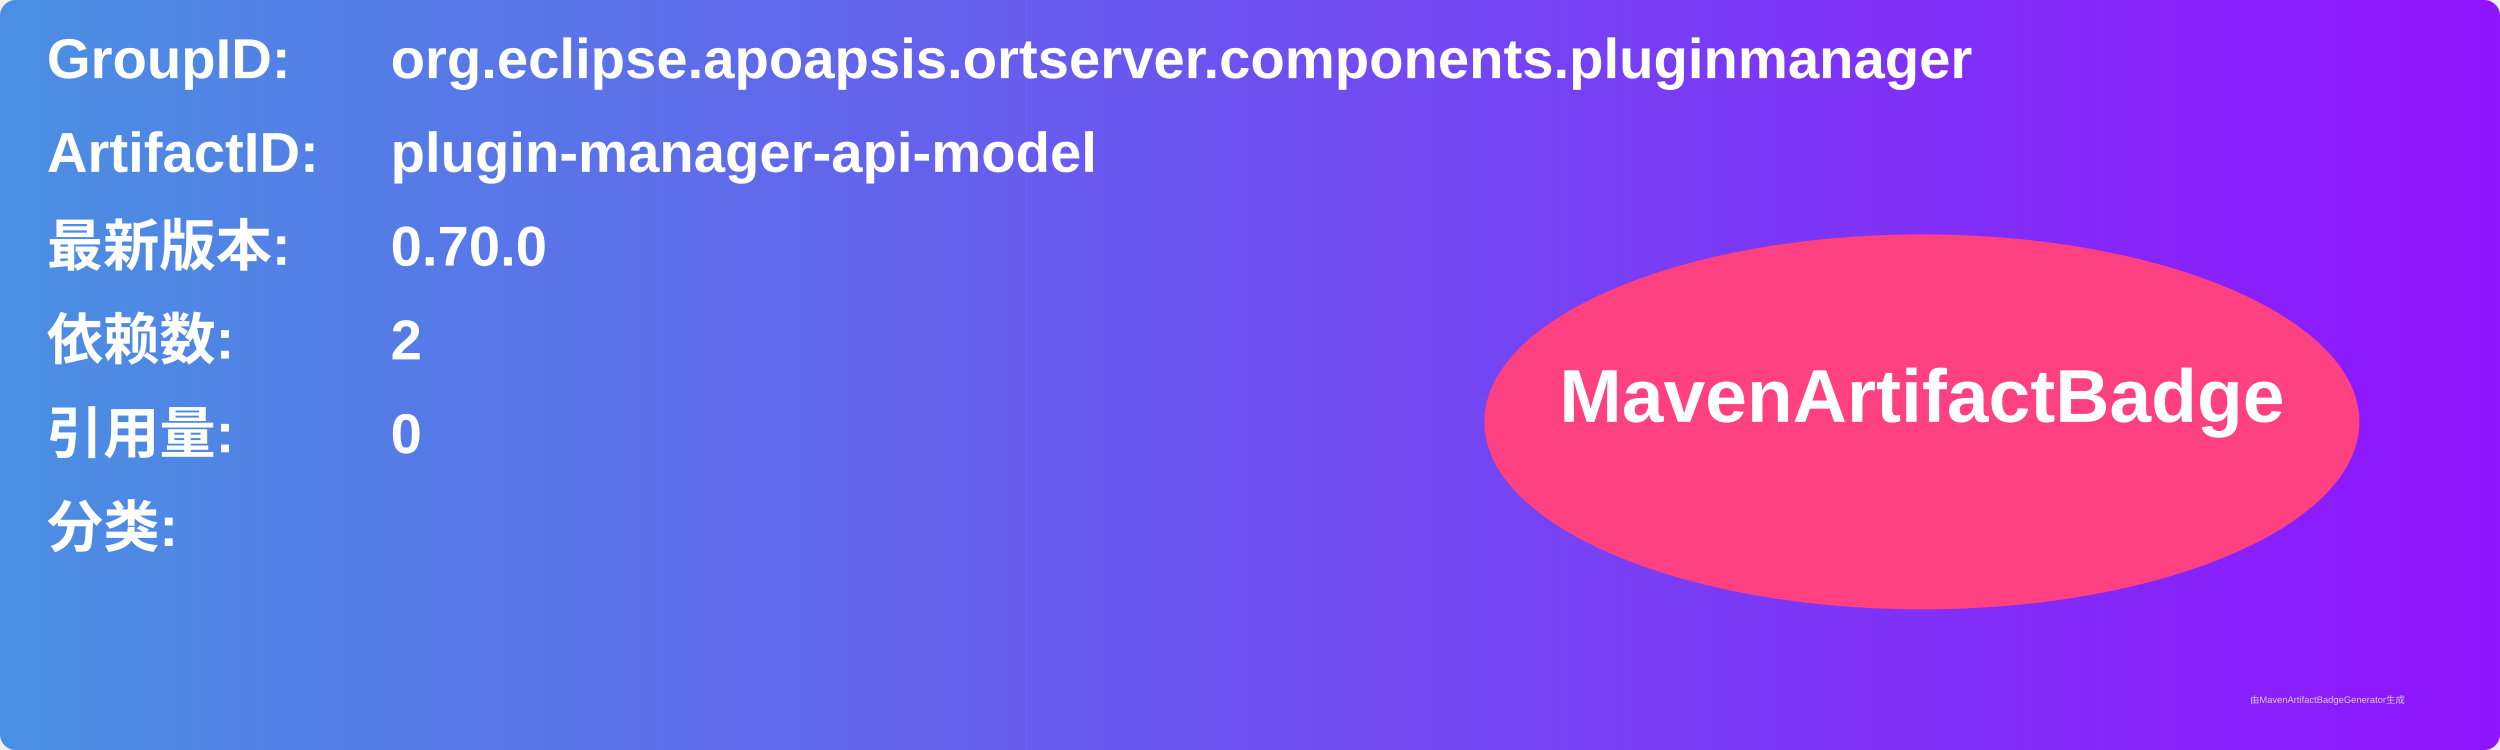
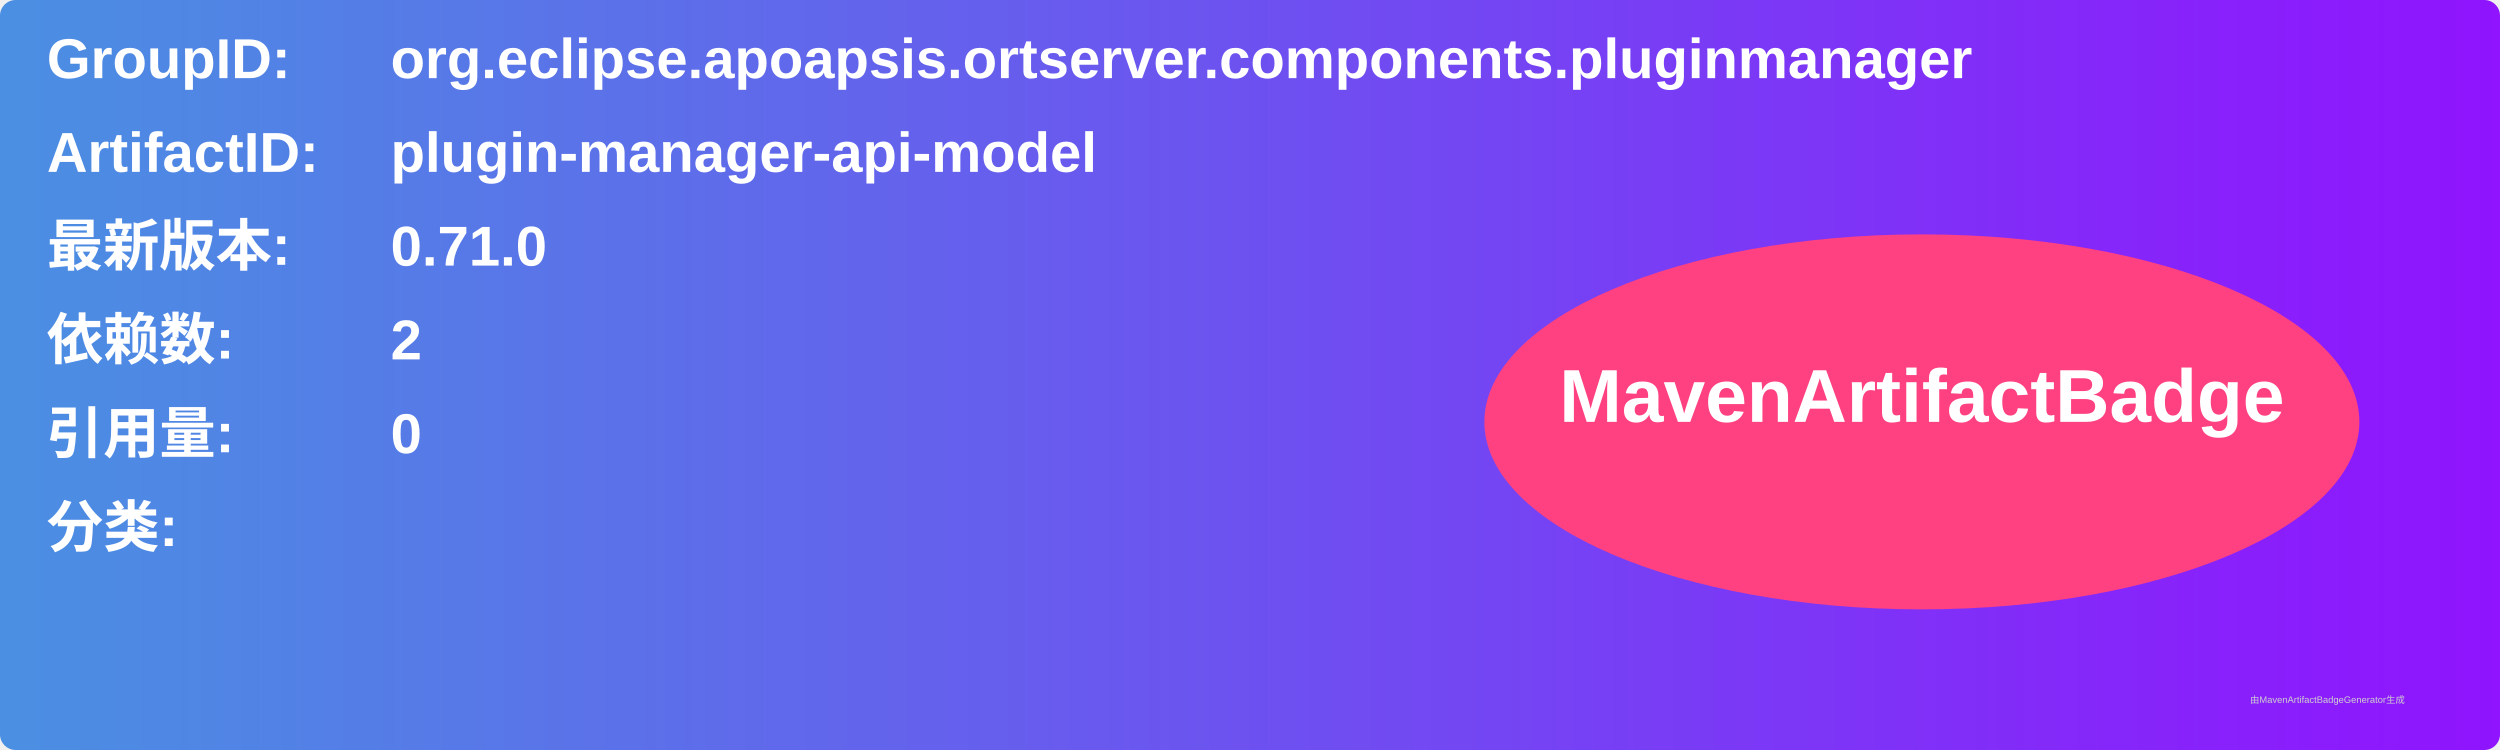
<svg xmlns="http://www.w3.org/2000/svg" width="800" height="240" viewBox="0 0 800 240">
  <linearGradient id="grad" x1="0%" y1="0%" x2="100%" y2="0%">
    <stop offset="0%" stop-color="#4a90e2" />
    <stop offset="100%" stop-color="#9013fe" />
  </linearGradient>
  <rect width="100%" height="100%" rx="5" ry="5" fill="url(#grad)" />
  <g transform="translate(15, 15)">
    <text x="0" y="10" font-family="Arial" font-size="18" fill="white" font-weight="bold" width="260">GroupID:</text>
    <text x="110" y="10" font-family="Arial" font-size="18" fill="white" font-weight="bold" width="460">org.eclipse.apoapsis.ortserver.components.pluginmanager</text>
    <text x="0" y="40" font-family="Arial" font-size="18" fill="white" font-weight="bold" width="260">ArtifactID:</text>
    <text x="110" y="40" font-family="Arial" font-size="18" fill="white" font-weight="bold" width="460">plugin-manager-api-model</text>
    <text x="0" y="70" font-family="Arial" font-size="18" fill="white" font-weight="bold">最新版本:</text>
    <text x="110" y="70" font-family="Arial" font-size="18" fill="white" font-weight="bold">
-       <tspan font-weight="bold">0.70.0</tspan>
+       <tspan font-weight="bold">0.71.0</tspan>
    </text>
    <text x="0" y="100" font-family="Arial" font-size="18" fill="white" font-weight="bold">依赖数: </text>
    <text x="110" y="100" font-family="Arial" font-size="18" fill="white">
      <tspan font-weight="bold">2</tspan>
    </text>
    <text x="0" y="130" font-family="Arial" font-size="18" fill="white" font-weight="bold">引用量: </text>
    <text x="110" y="130" font-family="Arial" font-size="18" fill="white">
      <tspan font-weight="bold">0</tspan>
    </text>
    <text x="0" y="160" font-family="Arial" font-size="18" fill="white" font-weight="bold">分类:</text>
    <text x="10" y="190" font-family="Arial" font-size="10" fill="white">
      <tspan font-weight="bold" />
    </text>
    <ellipse cx="600" cy="120" rx="140" ry="60" fill="#ff4081" />
    <text x="600" y="120" text-anchor="middle" font-family="Arial" font-size="24" fill="white" font-weight="bold">MavenArtifactBadge</text>
  </g>
  <text x="720" y="225" font-family="Arial" font-size="3" fill="#d0d0d0">由MavenArtifactBadgeGenerator生成</text>
</svg>
